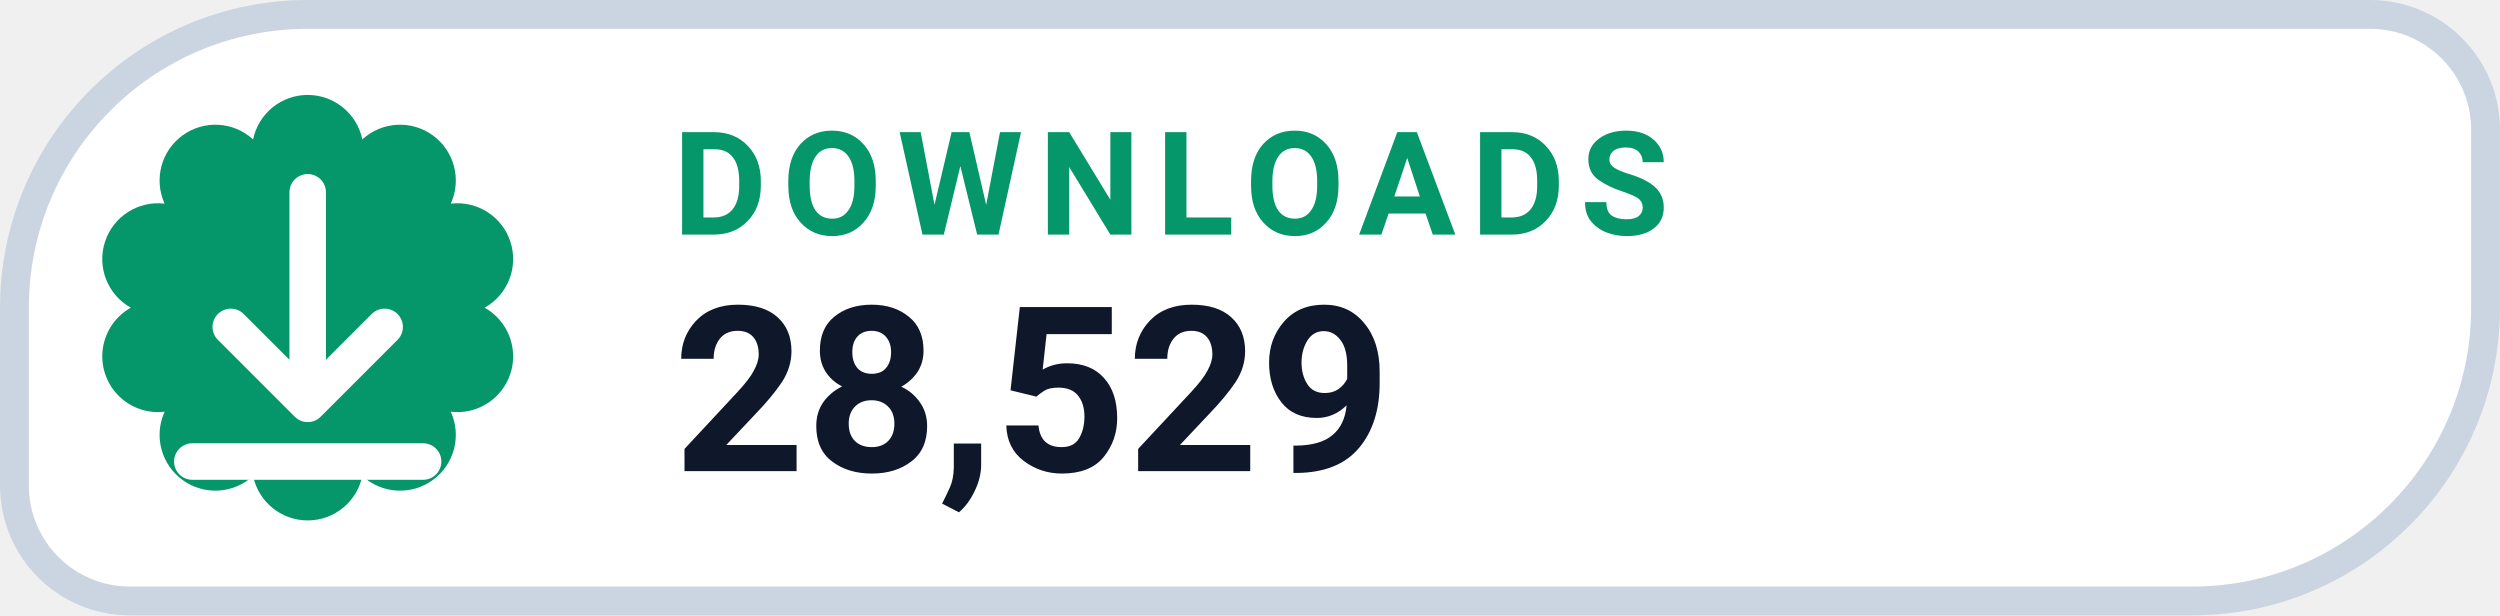
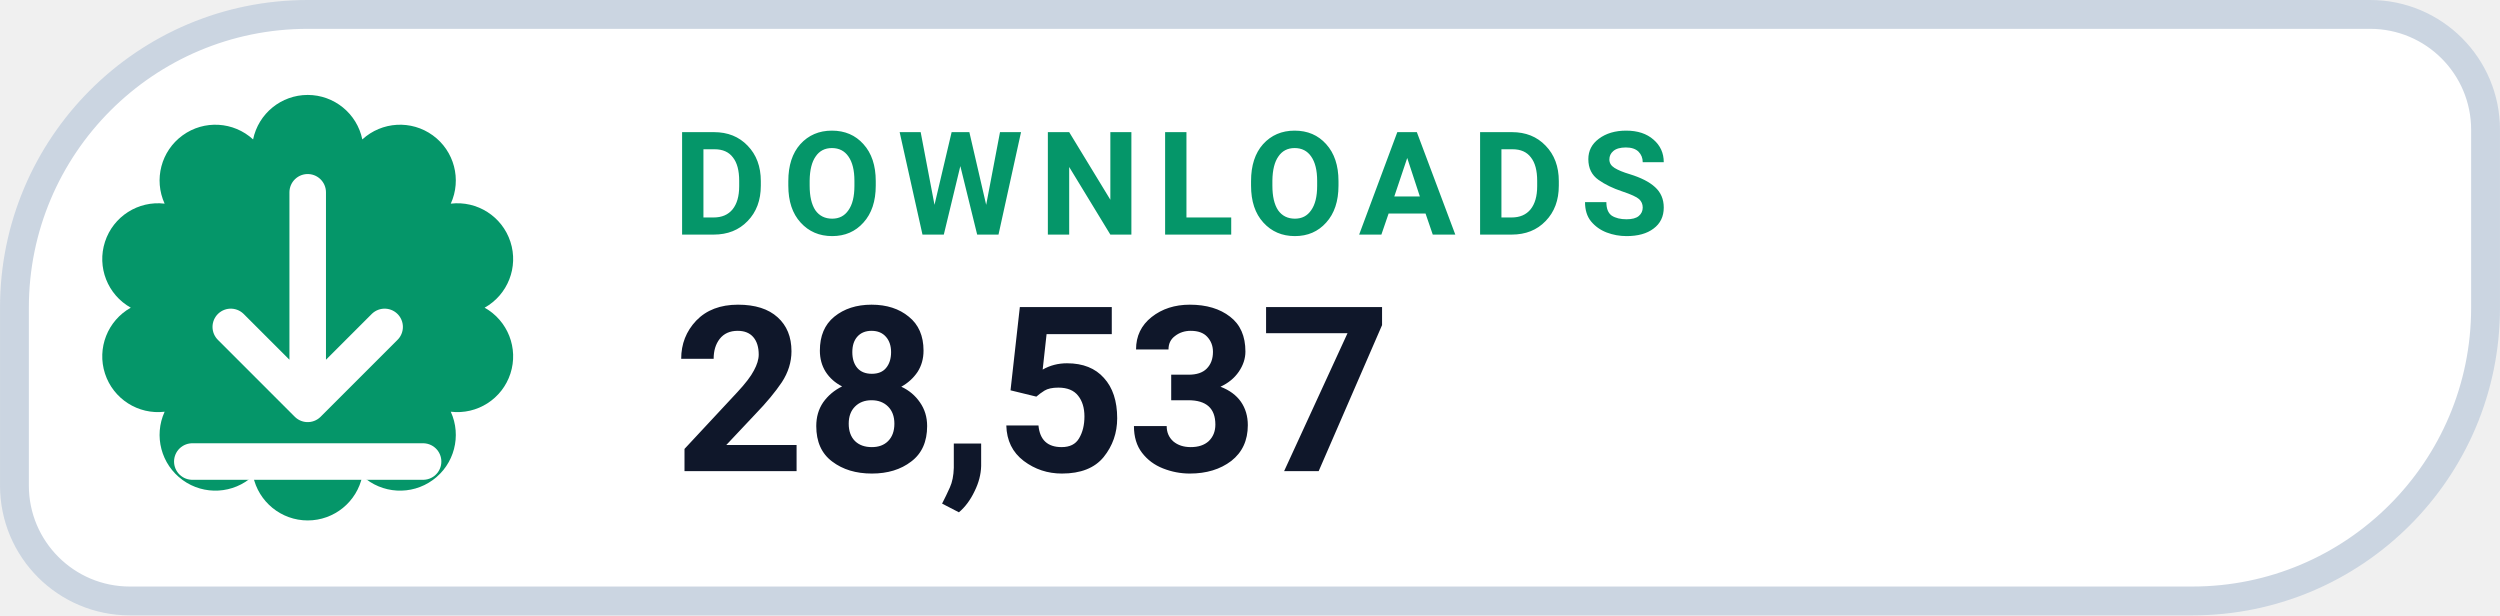
- <svg xmlns="http://www.w3.org/2000/svg" width="126" height="31.015" viewBox="0 0 130 32" role="img" aria-label="DOWNLOADS 28,529">
+ <svg xmlns="http://www.w3.org/2000/svg" width="126" height="31.015" viewBox="0 0 130 32" role="img" aria-label="DOWNLOADS 28,537">
  <path d="M 16.00 0.75 H 123.25 A 6.00 6.00 0 0 1 129.25 6.75 V 16.00 A 15.25 15.25 0 0 1 114.00 31.25 H 6.75 A 6.00 6.00 0 0 1 0.75 25.25 V 16.00 A 15.25 15.25 0 0 1 16.00 0.75 Z" fill="#FFFFFF" stroke="#CBD5E1" stroke-width="1.5" />
  <path d="M 13.16 7.25 A 2.90 2.90 0 0 1 18.84 7.25 A 2.90 2.90 0 0 1 23.44 10.59 A 2.90 2.90 0 0 1 25.20 16.00 A 2.90 2.90 0 0 1 23.44 21.41 A 2.90 2.90 0 0 1 18.84 24.75 A 2.90 2.90 0 0 1 13.16 24.75 A 2.90 2.90 0 0 1 8.56 21.41 A 2.90 2.90 0 0 1 6.80 16.00 A 2.90 2.90 0 0 1 8.56 10.59 A 2.90 2.90 0 0 1 13.16 7.25 Z" fill="#059669" />
  <g transform="translate(16 16)" style="color:#FFFFFF;">
    <path d="M0 -6 v11 m0 0 l4 -4 m-4 4 l-4 -4 M-6 8 h12" fill="none" stroke="currentColor" stroke-width="1.9" stroke-linecap="round" stroke-linejoin="round" />
  </g>
  <text x="35" y="12.2" fill="#059669" font-family="-apple-system,BlinkMacSystemFont,'Segoe UI',Roboto,Helvetica,Arial,sans-serif" font-size="7.5" font-weight="700" letter-spacing=".8">DOWNLOADS</text>
-   <text x="35" y="24.5" fill="#0F172A" font-family="-apple-system,BlinkMacSystemFont,'Segoe UI',Roboto,Helvetica,Arial,sans-serif" font-size="12" font-weight="750">28,529</text>
+   <text x="35" y="24.5" fill="#0F172A" font-family="-apple-system,BlinkMacSystemFont,'Segoe UI',Roboto,Helvetica,Arial,sans-serif" font-size="12" font-weight="750">28,537</text>
</svg>
